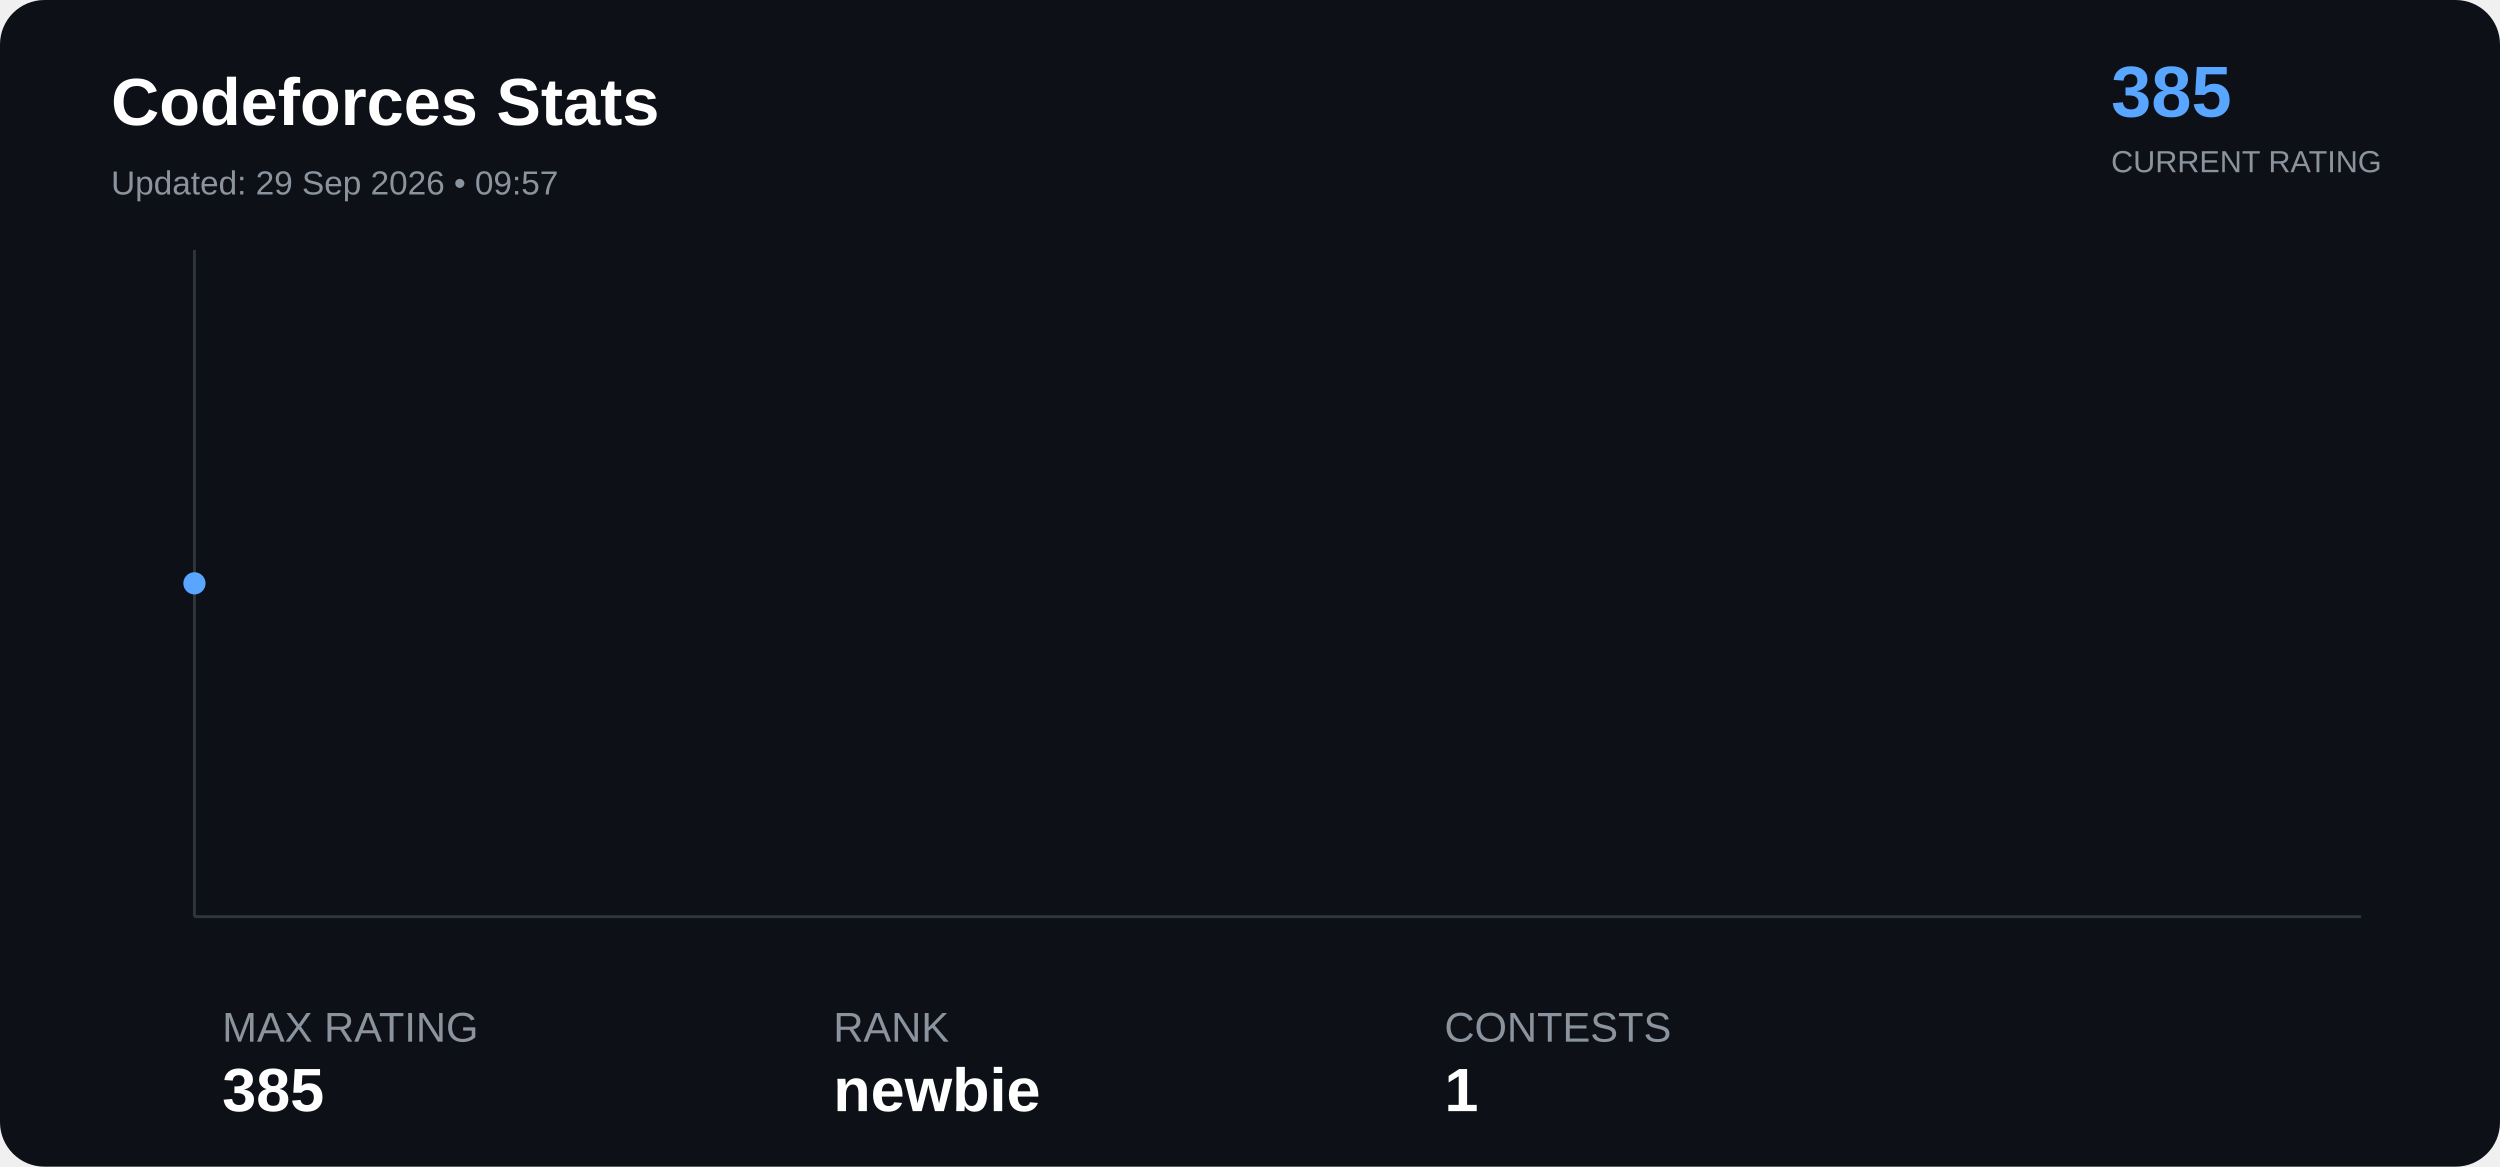
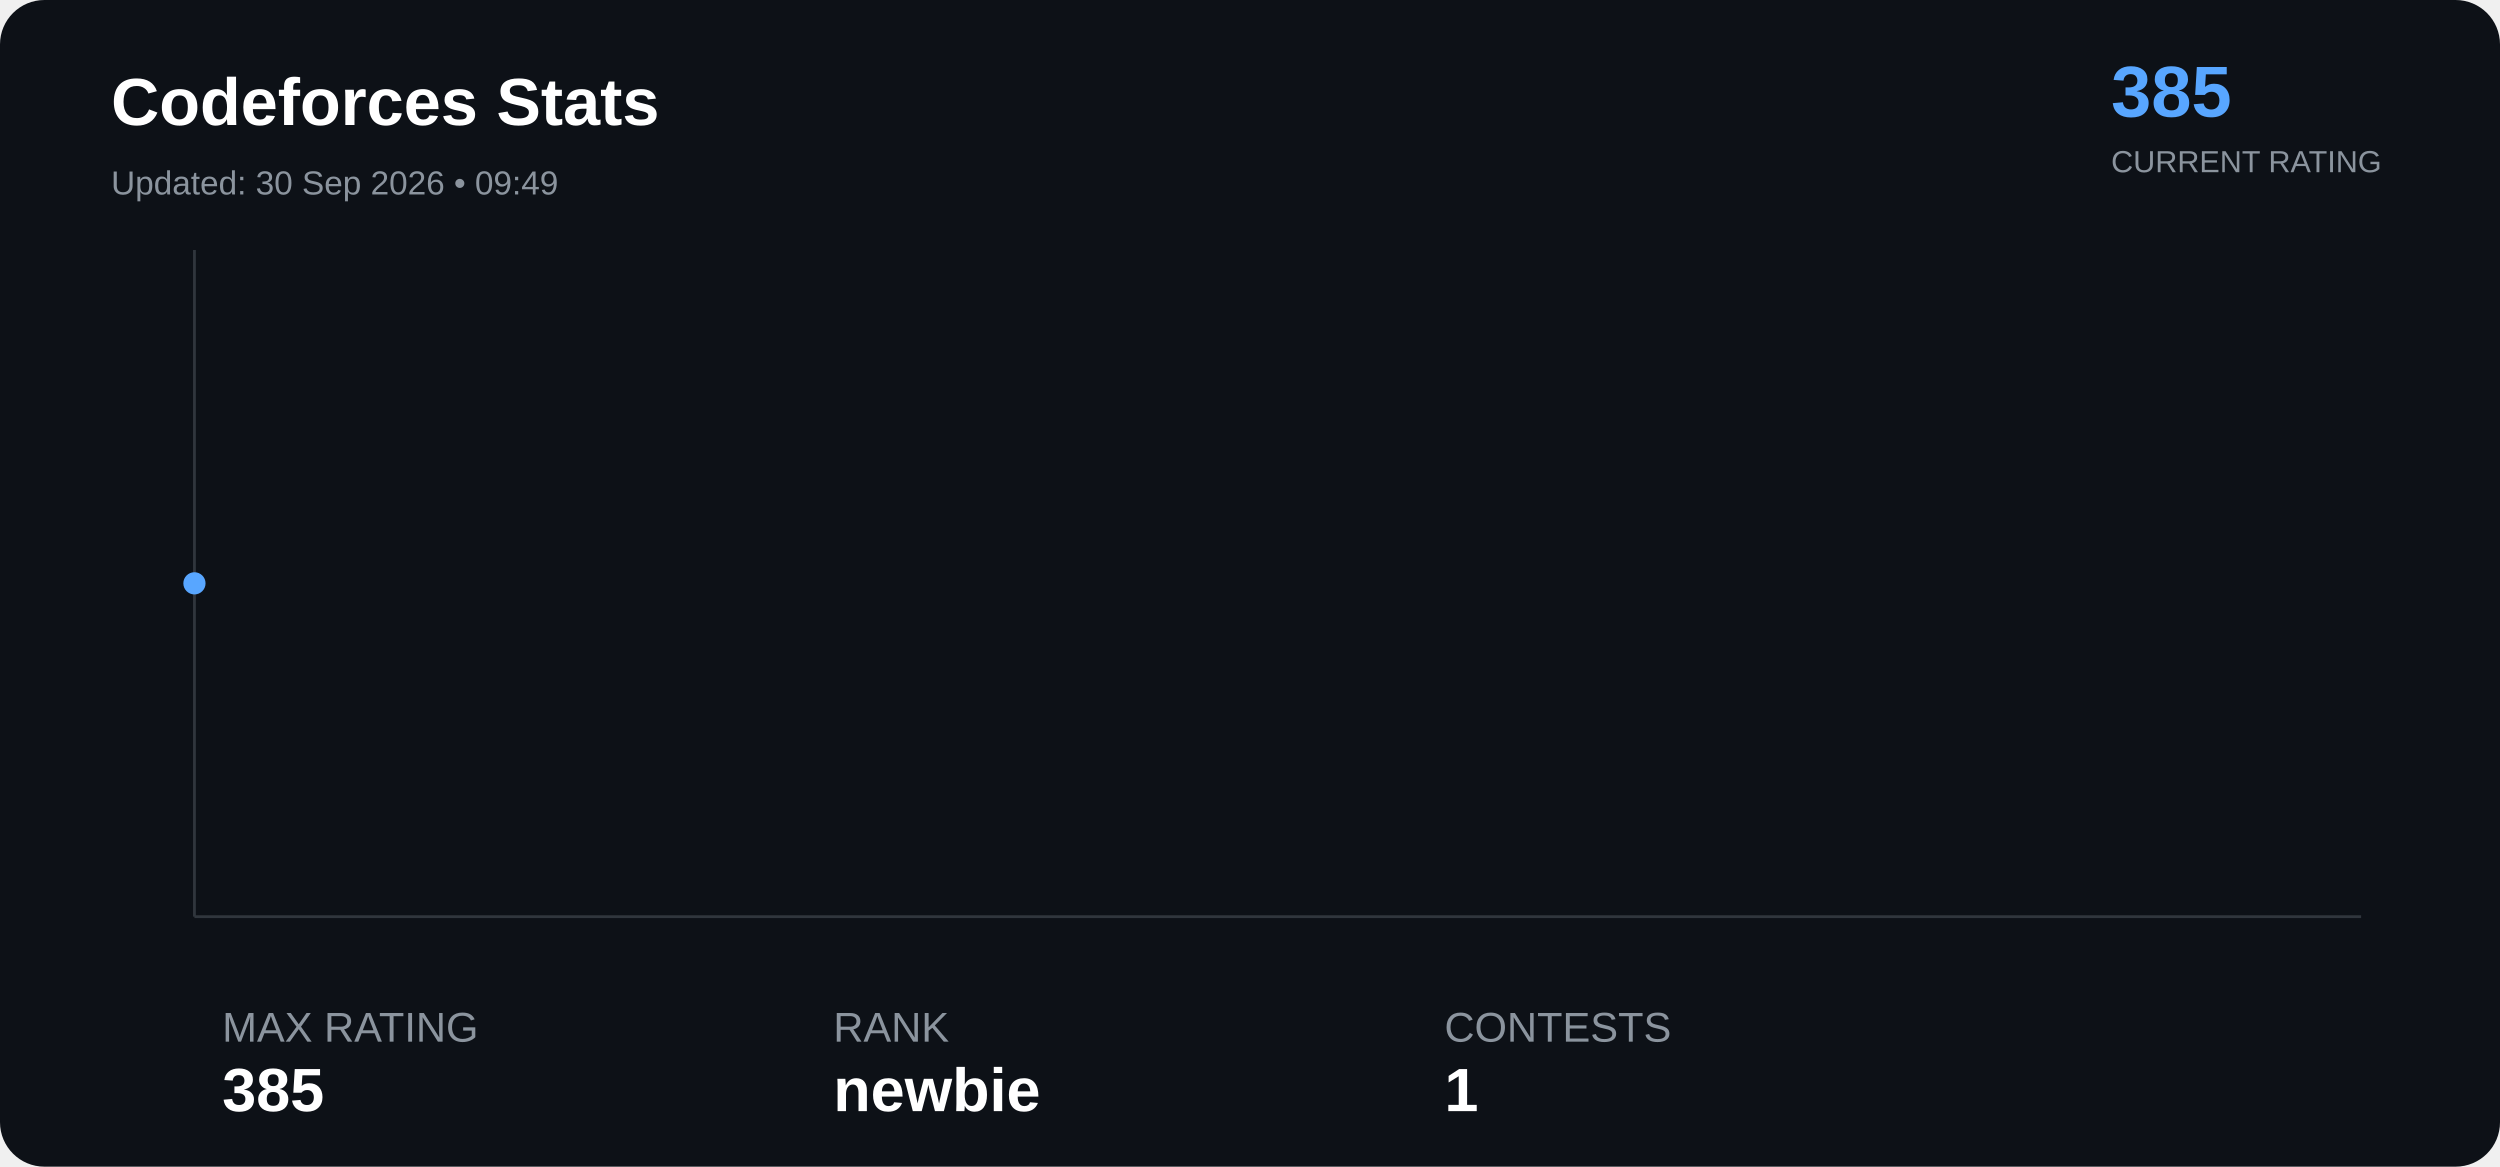
<svg xmlns="http://www.w3.org/2000/svg" width="900" height="420" viewBox="0 0 900 420">
  <rect width="100%" height="100%" rx="16" fill="#0d1117" />
  <text x="40" y="45" font-family="Arial" font-size="24" font-weight="bold" fill="#ffffff">

Codeforces Stats

</text>
  <text x="40" y="70" font-family="Arial" font-size="12" fill="#8b949e">

- Updated: 29 Sep 2026 • 09:57
+ Updated: 30 Sep 2026 • 09:49

</text>
  <text x="760" y="42" font-family="Arial" font-size="26" font-weight="bold" fill="#58a6ff">

385

</text>
  <text x="760" y="62" font-family="Arial" font-size="11" fill="#8b949e">

CURRENT RATING

</text>
  <line x1="70" y1="330" x2="850" y2="330" stroke="#30363d" />
  <line x1="70" y1="90" x2="70" y2="330" stroke="#30363d" />
  <polyline points="70.0,210.0" fill="none" stroke="#58a6ff" stroke-width="3" stroke-linejoin="round" stroke-linecap="round" />
  <circle cx="70.0" cy="210.0" r="4" fill="#58a6ff">
</circle>
  <text x="80" y="375" font-family="Arial" font-size="15" fill="#8b949e">

MAX RATING

</text>
  <text x="80" y="400" font-family="Arial" font-size="22" font-weight="bold" fill="#ffffff">

385

</text>
  <text x="300" y="375" font-family="Arial" font-size="15" fill="#8b949e">

RANK

</text>
  <text x="300" y="400" font-family="Arial" font-size="22" font-weight="bold" fill="#ffffff">

newbie

</text>
  <text x="520" y="375" font-family="Arial" font-size="15" fill="#8b949e">

CONTESTS

</text>
  <text x="520" y="400" font-family="Arial" font-size="22" font-weight="bold" fill="#ffffff">

1

</text>
</svg>
